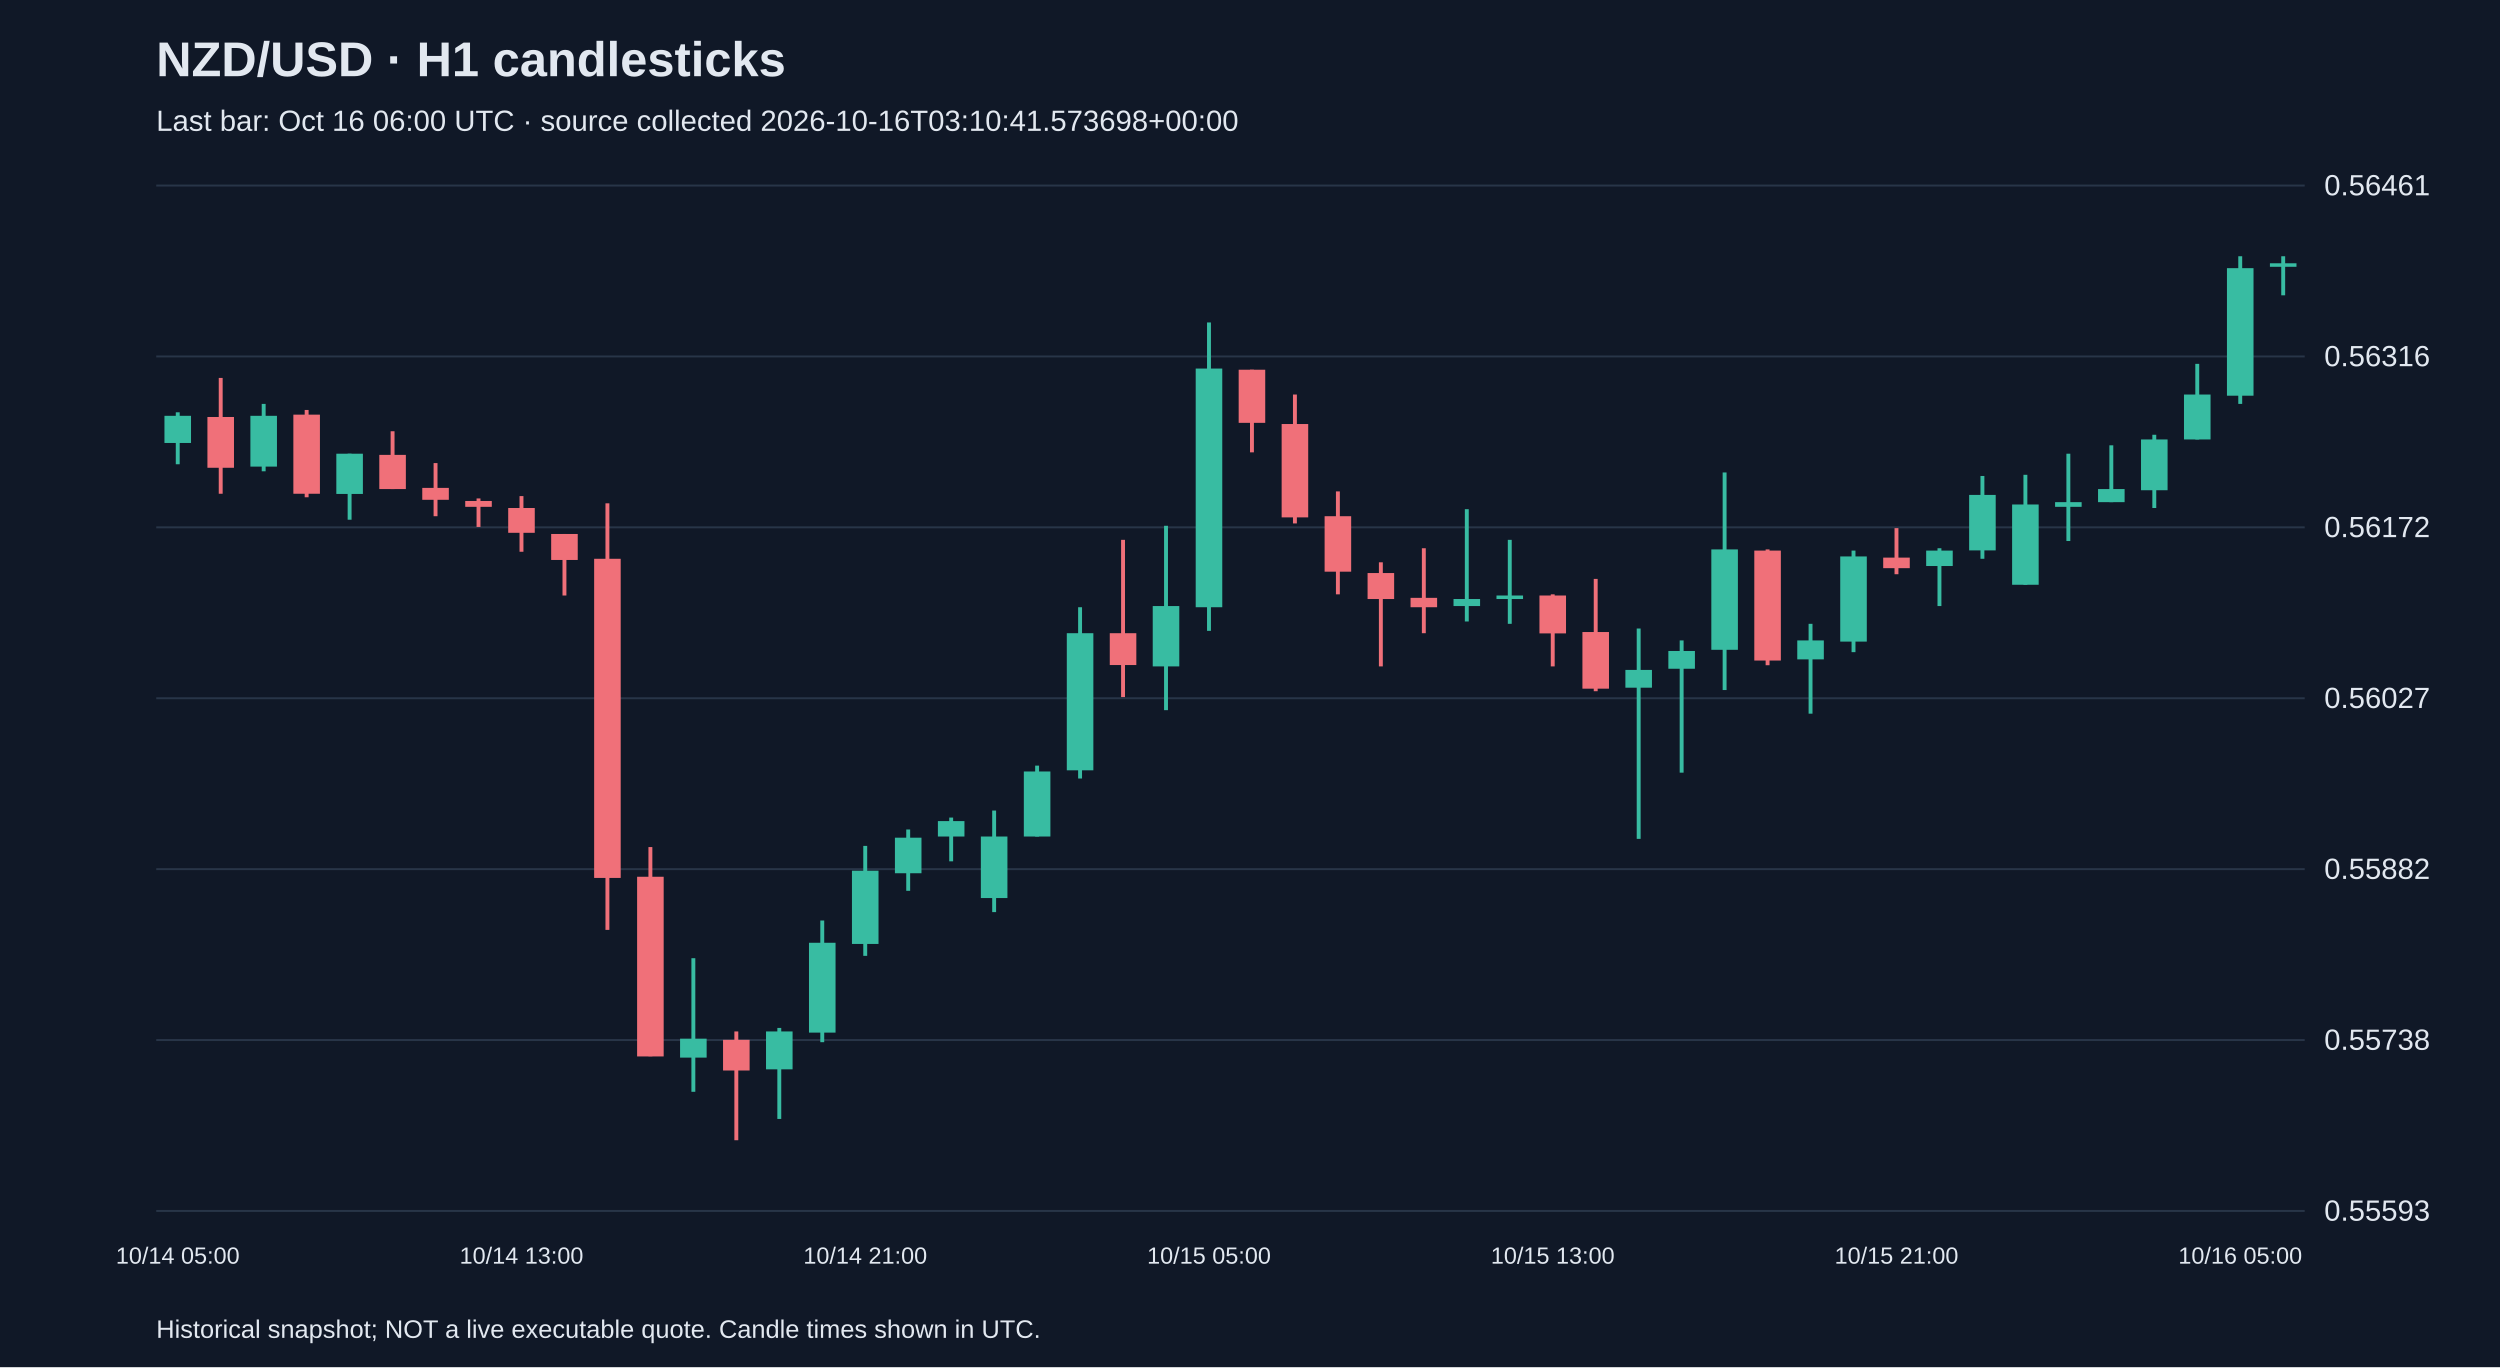
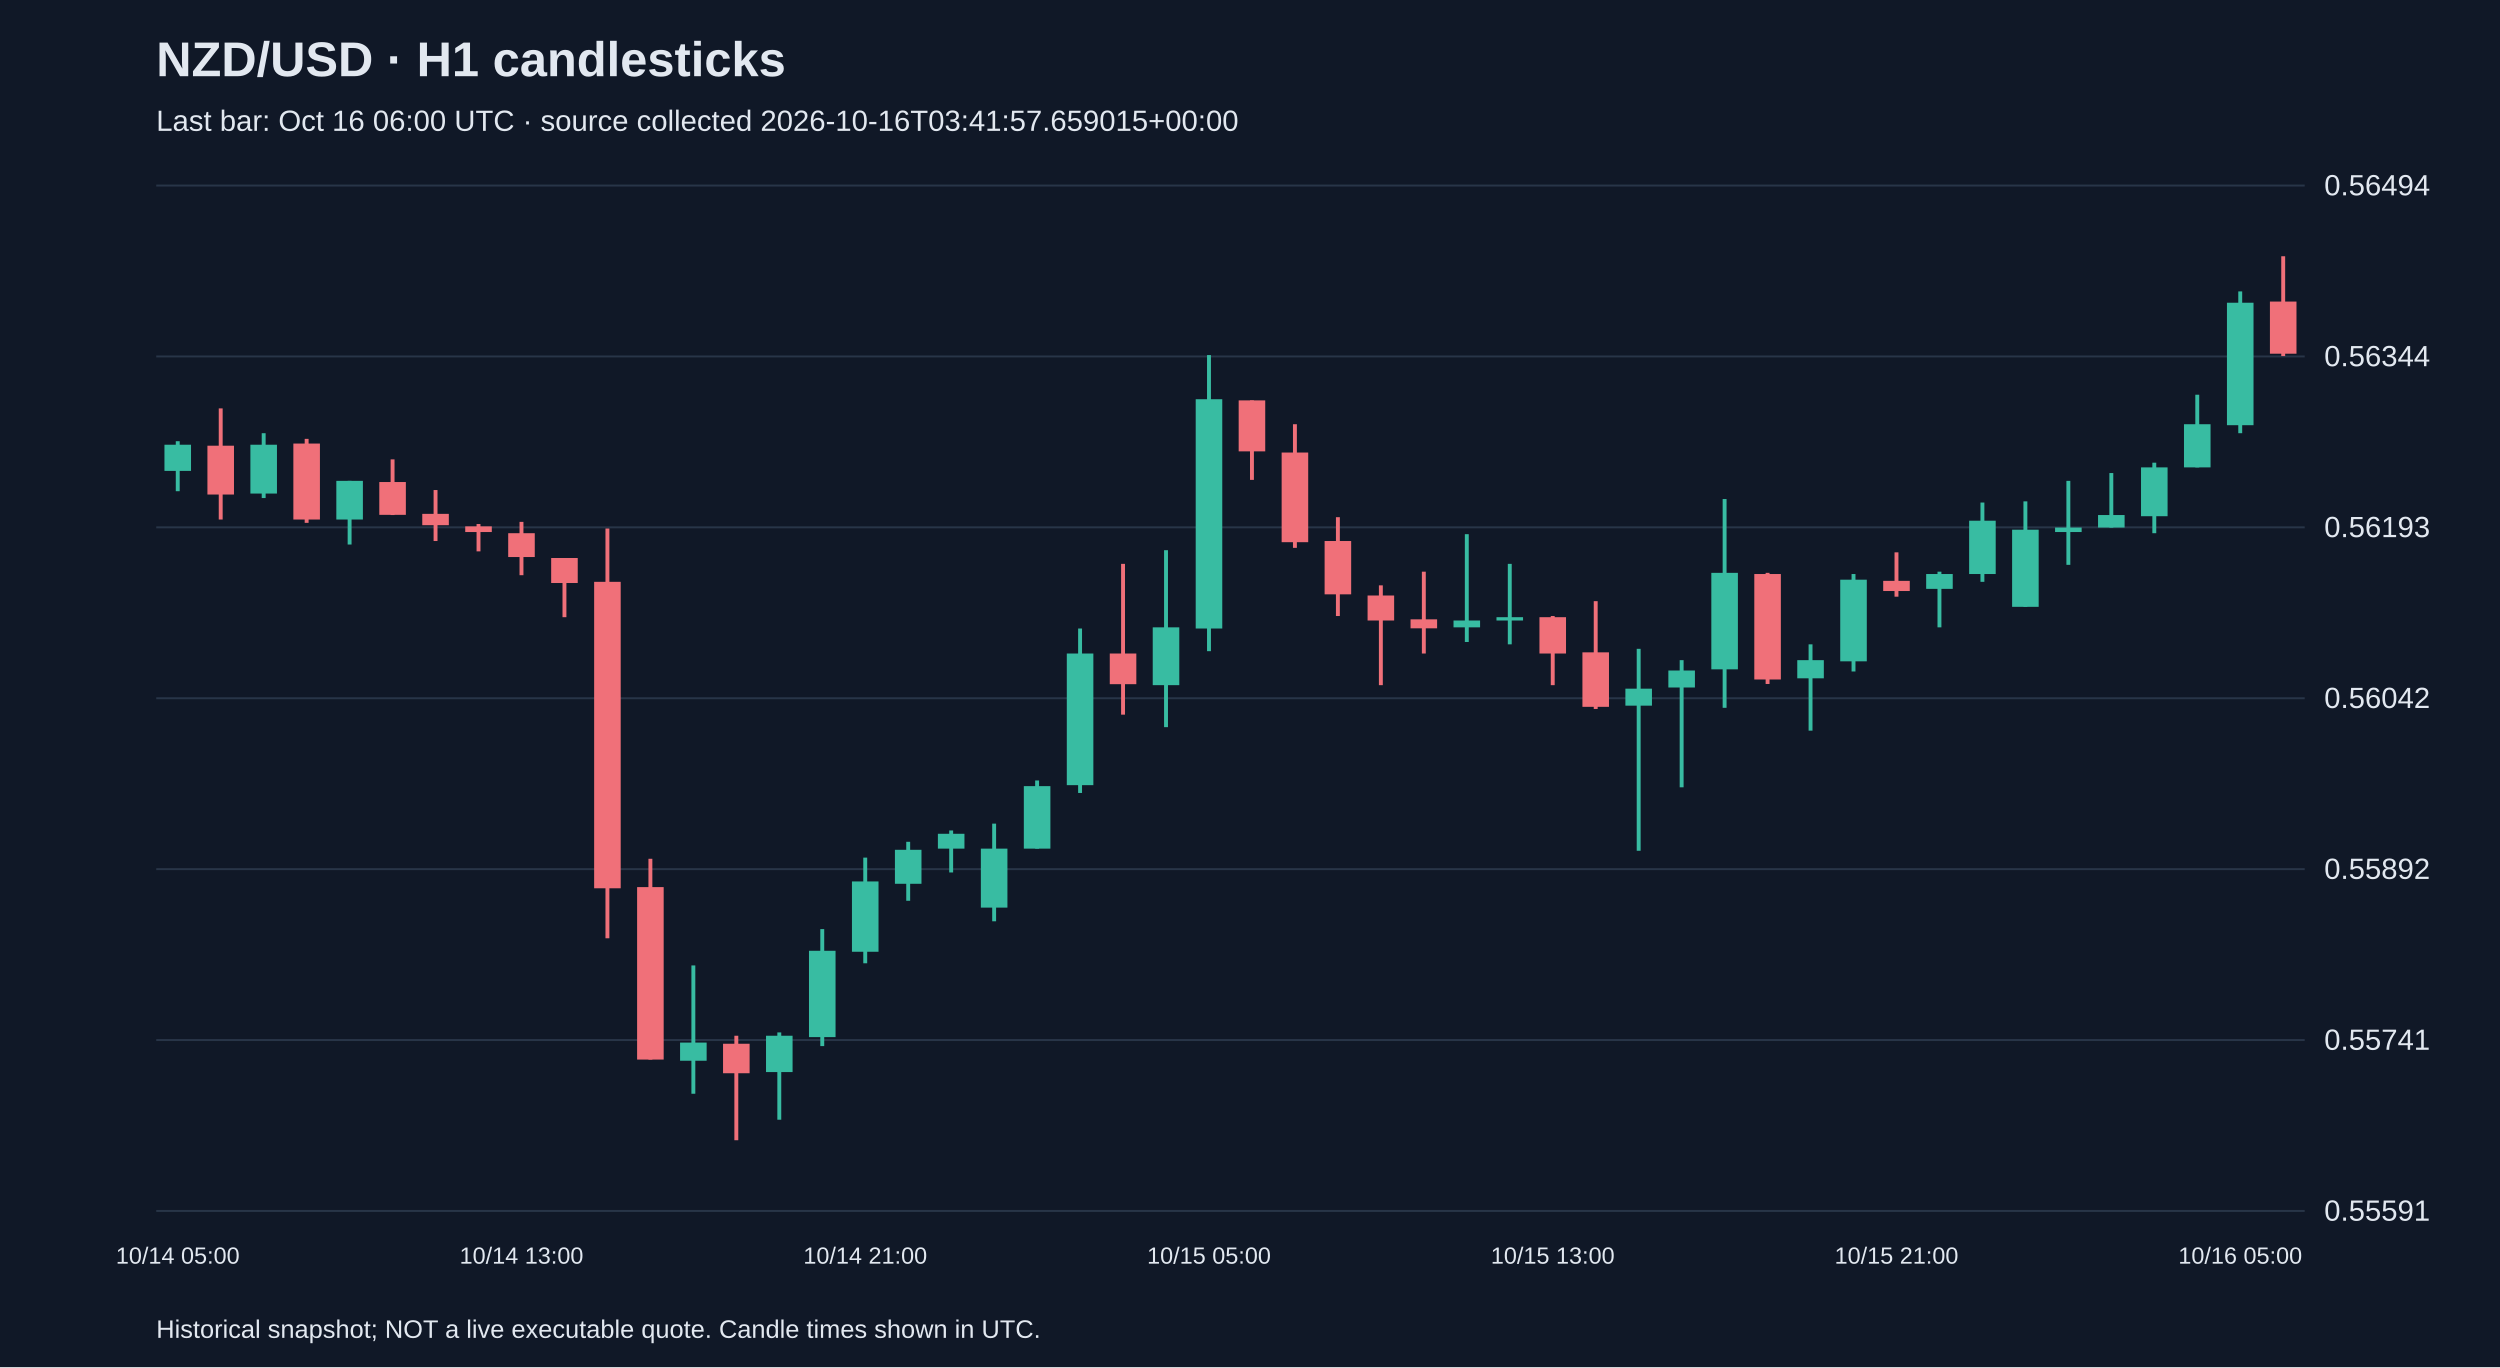
<svg xmlns="http://www.w3.org/2000/svg" viewBox="0 0 1280 700">
  <rect width="100%" height="100%" fill="#101827" />
  <style>text{font-family:Arial,sans-serif;fill:#e2e8f0}</style>
  <text x="80" y="39" font-size="25" font-weight="bold">NZD/USD · H1 candlesticks</text>
-   <text x="80" y="67" font-size="15" fill="#a6b1c5">Last bar: Oct 16 06:00 UTC · source collected 2026-10-16T03:10:41.573698+00:00</text>
+   <text x="80" y="67" font-size="15" fill="#a6b1c5">Last bar: Oct 16 06:00 UTC · source collected 2026-10-16T03:41:57.659015+00:00</text>
  <line x1="80" y1="620.0" x2="1180" y2="620.0" stroke="#283548" />
-   <text x="1190" y="625.0" font-size="15">0.55593</text>
+   <text x="1190" y="625.0" font-size="15">0.55591</text>
  <line x1="80" y1="532.5" x2="1180" y2="532.5" stroke="#283548" />
-   <text x="1190" y="537.5" font-size="15">0.55738</text>
+   <text x="1190" y="537.5" font-size="15">0.55741</text>
  <line x1="80" y1="445.0" x2="1180" y2="445.0" stroke="#283548" />
-   <text x="1190" y="450.0" font-size="15">0.55882</text>
+   <text x="1190" y="450.0" font-size="15">0.55892</text>
  <line x1="80" y1="357.5" x2="1180" y2="357.5" stroke="#283548" />
-   <text x="1190" y="362.5" font-size="15">0.56027</text>
+   <text x="1190" y="362.5" font-size="15">0.56042</text>
  <line x1="80" y1="270.0" x2="1180" y2="270.0" stroke="#283548" />
-   <text x="1190" y="275.0" font-size="15">0.56172</text>
+   <text x="1190" y="275.0" font-size="15">0.56193</text>
  <line x1="80" y1="182.5" x2="1180" y2="182.5" stroke="#283548" />
-   <text x="1190" y="187.5" font-size="15">0.56316</text>
+   <text x="1190" y="187.5" font-size="15">0.56344</text>
  <line x1="80" y1="95.0" x2="1180" y2="95.0" stroke="#283548" />
-   <text x="1190" y="100.0" font-size="15">0.56461</text>
-   <line x1="91.0" y1="211.1" x2="91.0" y2="237.7" stroke="#38bca2" stroke-width="2" />
-   <rect x="84.2" y="212.9" width="13.6" height="13.9" fill="#38bca2" />
+   <text x="1190" y="100.0" font-size="15">0.56494</text>
+   <line x1="91.0" y1="225.9" x2="91.0" y2="251.5" stroke="#38bca2" stroke-width="2" />
+   <rect x="84.2" y="227.7" width="13.6" height="13.4" fill="#38bca2" />
  <text x="91.0" y="647" text-anchor="middle" font-size="12">10/14 05:00</text>
-   <line x1="113.0" y1="193.5" x2="113.0" y2="252.8" stroke="#f07079" stroke-width="2" />
-   <rect x="106.2" y="213.5" width="13.6" height="26.0" fill="#f07079" />
-   <line x1="135.0" y1="206.8" x2="135.0" y2="241.3" stroke="#38bca2" stroke-width="2" />
-   <rect x="128.2" y="212.9" width="13.6" height="26.0" fill="#38bca2" />
-   <line x1="157.0" y1="209.9" x2="157.0" y2="254.6" stroke="#f07079" stroke-width="2" />
-   <rect x="150.2" y="212.3" width="13.6" height="40.5" fill="#f07079" />
-   <line x1="179.0" y1="232.3" x2="179.0" y2="266.1" stroke="#38bca2" stroke-width="2" />
-   <rect x="172.2" y="232.3" width="13.6" height="20.6" fill="#38bca2" />
-   <line x1="201.0" y1="220.8" x2="201.0" y2="250.4" stroke="#f07079" stroke-width="2" />
-   <rect x="194.2" y="232.9" width="13.6" height="17.5" fill="#f07079" />
-   <line x1="223.0" y1="237.1" x2="223.0" y2="264.3" stroke="#f07079" stroke-width="2" />
-   <rect x="216.2" y="249.8" width="13.6" height="6.1" fill="#f07079" />
-   <line x1="245.0" y1="255.2" x2="245.0" y2="269.8" stroke="#f07079" stroke-width="2" />
-   <rect x="238.2" y="256.5" width="13.6" height="3.0" fill="#f07079" />
-   <line x1="267.0" y1="254.0" x2="267.0" y2="282.5" stroke="#f07079" stroke-width="2" />
-   <rect x="260.2" y="260.1" width="13.6" height="12.7" fill="#f07079" />
+   <line x1="113.0" y1="209.1" x2="113.0" y2="266.0" stroke="#f07079" stroke-width="2" />
+   <rect x="106.2" y="228.2" width="13.6" height="25.0" fill="#f07079" />
+   <line x1="135.0" y1="221.8" x2="135.0" y2="255.0" stroke="#38bca2" stroke-width="2" />
+   <rect x="128.2" y="227.7" width="13.6" height="25.0" fill="#38bca2" />
+   <line x1="157.0" y1="224.7" x2="157.0" y2="267.7" stroke="#f07079" stroke-width="2" />
+   <rect x="150.2" y="227.1" width="13.6" height="38.9" fill="#f07079" />
+   <line x1="179.0" y1="246.2" x2="179.0" y2="278.8" stroke="#38bca2" stroke-width="2" />
+   <rect x="172.2" y="246.2" width="13.6" height="19.8" fill="#38bca2" />
+   <line x1="201.0" y1="235.2" x2="201.0" y2="263.7" stroke="#f07079" stroke-width="2" />
+   <rect x="194.2" y="246.8" width="13.6" height="16.8" fill="#f07079" />
+   <line x1="223.0" y1="250.9" x2="223.0" y2="277.0" stroke="#f07079" stroke-width="2" />
+   <rect x="216.2" y="263.1" width="13.6" height="5.8" fill="#f07079" />
+   <line x1="245.0" y1="268.3" x2="245.0" y2="282.3" stroke="#f07079" stroke-width="2" />
+   <rect x="238.2" y="269.5" width="13.6" height="2.9" fill="#f07079" />
+   <line x1="267.0" y1="267.2" x2="267.0" y2="294.5" stroke="#f07079" stroke-width="2" />
+   <rect x="260.2" y="273.0" width="13.6" height="12.2" fill="#f07079" />
  <text x="267.0" y="647" text-anchor="middle" font-size="12">10/14 13:00</text>
-   <line x1="289.0" y1="273.4" x2="289.0" y2="304.9" stroke="#f07079" stroke-width="2" />
-   <rect x="282.2" y="273.4" width="13.6" height="13.3" fill="#f07079" />
-   <line x1="311.0" y1="257.7" x2="311.0" y2="476.1" stroke="#f07079" stroke-width="2" />
-   <rect x="304.2" y="286.1" width="13.6" height="163.4" fill="#f07079" />
-   <line x1="333.0" y1="433.7" x2="333.0" y2="540.8" stroke="#f07079" stroke-width="2" />
-   <rect x="326.2" y="448.9" width="13.6" height="92.0" fill="#f07079" />
-   <line x1="355.0" y1="490.6" x2="355.0" y2="559.0" stroke="#38bca2" stroke-width="2" />
-   <rect x="348.2" y="531.8" width="13.6" height="9.7" fill="#38bca2" />
-   <line x1="377.0" y1="528.1" x2="377.0" y2="583.8" stroke="#f07079" stroke-width="2" />
-   <rect x="370.2" y="532.4" width="13.6" height="15.7" fill="#f07079" />
-   <line x1="399.0" y1="526.3" x2="399.0" y2="572.9" stroke="#38bca2" stroke-width="2" />
-   <rect x="392.2" y="528.1" width="13.6" height="19.4" fill="#38bca2" />
-   <line x1="421.0" y1="471.3" x2="421.0" y2="533.6" stroke="#38bca2" stroke-width="2" />
-   <rect x="414.2" y="482.7" width="13.6" height="46.0" fill="#38bca2" />
-   <line x1="443.0" y1="433.1" x2="443.0" y2="489.4" stroke="#38bca2" stroke-width="2" />
-   <rect x="436.2" y="445.8" width="13.6" height="37.5" fill="#38bca2" />
+   <line x1="289.0" y1="285.7" x2="289.0" y2="316.0" stroke="#f07079" stroke-width="2" />
+   <rect x="282.2" y="285.7" width="13.6" height="12.8" fill="#f07079" />
+   <line x1="311.0" y1="270.6" x2="311.0" y2="480.4" stroke="#f07079" stroke-width="2" />
+   <rect x="304.2" y="297.9" width="13.6" height="156.9" fill="#f07079" />
+   <line x1="333.0" y1="439.7" x2="333.0" y2="542.5" stroke="#f07079" stroke-width="2" />
+   <rect x="326.2" y="454.2" width="13.6" height="88.3" fill="#f07079" />
+   <line x1="355.0" y1="494.3" x2="355.0" y2="560.0" stroke="#38bca2" stroke-width="2" />
+   <rect x="348.2" y="533.8" width="13.6" height="9.3" fill="#38bca2" />
+   <line x1="377.0" y1="530.3" x2="377.0" y2="583.8" stroke="#f07079" stroke-width="2" />
+   <rect x="370.2" y="534.4" width="13.6" height="15.1" fill="#f07079" />
+   <line x1="399.0" y1="528.6" x2="399.0" y2="573.3" stroke="#38bca2" stroke-width="2" />
+   <rect x="392.2" y="530.3" width="13.6" height="18.6" fill="#38bca2" />
+   <line x1="421.0" y1="475.7" x2="421.0" y2="535.6" stroke="#38bca2" stroke-width="2" />
+   <rect x="414.2" y="486.8" width="13.6" height="44.2" fill="#38bca2" />
+   <line x1="443.0" y1="439.1" x2="443.0" y2="493.2" stroke="#38bca2" stroke-width="2" />
+   <rect x="436.2" y="451.3" width="13.6" height="36.0" fill="#38bca2" />
  <text x="443.0" y="647" text-anchor="middle" font-size="12">10/14 21:00</text>
-   <line x1="465.0" y1="424.7" x2="465.0" y2="456.1" stroke="#38bca2" stroke-width="2" />
-   <rect x="458.2" y="428.9" width="13.6" height="18.2" fill="#38bca2" />
-   <line x1="487.0" y1="418.6" x2="487.0" y2="441.0" stroke="#38bca2" stroke-width="2" />
-   <rect x="480.2" y="420.4" width="13.6" height="7.9" fill="#38bca2" />
-   <line x1="509.0" y1="415.0" x2="509.0" y2="467.0" stroke="#38bca2" stroke-width="2" />
-   <rect x="502.2" y="428.3" width="13.6" height="31.5" fill="#38bca2" />
-   <line x1="531.0" y1="392.0" x2="531.0" y2="428.3" stroke="#38bca2" stroke-width="2" />
-   <rect x="524.2" y="395.0" width="13.6" height="33.3" fill="#38bca2" />
-   <line x1="553.0" y1="310.9" x2="553.0" y2="398.6" stroke="#38bca2" stroke-width="2" />
-   <rect x="546.2" y="324.2" width="13.6" height="70.2" fill="#38bca2" />
-   <line x1="575.0" y1="276.4" x2="575.0" y2="356.9" stroke="#f07079" stroke-width="2" />
-   <rect x="568.2" y="324.2" width="13.6" height="16.3" fill="#f07079" />
-   <line x1="597.0" y1="269.2" x2="597.0" y2="363.6" stroke="#38bca2" stroke-width="2" />
-   <rect x="590.2" y="310.3" width="13.6" height="30.9" fill="#38bca2" />
-   <line x1="619.0" y1="165.1" x2="619.0" y2="323.0" stroke="#38bca2" stroke-width="2" />
-   <rect x="612.2" y="188.7" width="13.6" height="122.2" fill="#38bca2" />
+   <line x1="465.0" y1="431.0" x2="465.0" y2="461.2" stroke="#38bca2" stroke-width="2" />
+   <rect x="458.2" y="435.1" width="13.6" height="17.4" fill="#38bca2" />
+   <line x1="487.0" y1="425.2" x2="487.0" y2="446.7" stroke="#38bca2" stroke-width="2" />
+   <rect x="480.2" y="426.9" width="13.6" height="7.6" fill="#38bca2" />
+   <line x1="509.0" y1="421.7" x2="509.0" y2="471.7" stroke="#38bca2" stroke-width="2" />
+   <rect x="502.2" y="434.5" width="13.6" height="30.2" fill="#38bca2" />
+   <line x1="531.0" y1="399.6" x2="531.0" y2="434.5" stroke="#38bca2" stroke-width="2" />
+   <rect x="524.2" y="402.5" width="13.6" height="32.0" fill="#38bca2" />
+   <line x1="553.0" y1="321.8" x2="553.0" y2="406.0" stroke="#38bca2" stroke-width="2" />
+   <rect x="546.2" y="334.6" width="13.6" height="67.4" fill="#38bca2" />
+   <line x1="575.0" y1="288.7" x2="575.0" y2="365.9" stroke="#f07079" stroke-width="2" />
+   <rect x="568.2" y="334.6" width="13.6" height="15.7" fill="#f07079" />
+   <line x1="597.0" y1="281.7" x2="597.0" y2="372.3" stroke="#38bca2" stroke-width="2" />
+   <rect x="590.2" y="321.2" width="13.6" height="29.6" fill="#38bca2" />
+   <line x1="619.0" y1="181.8" x2="619.0" y2="333.4" stroke="#38bca2" stroke-width="2" />
+   <rect x="612.2" y="204.4" width="13.6" height="117.4" fill="#38bca2" />
  <text x="619.0" y="647" text-anchor="middle" font-size="12">10/15 05:00</text>
-   <line x1="641.0" y1="189.3" x2="641.0" y2="231.6" stroke="#f07079" stroke-width="2" />
-   <rect x="634.2" y="189.3" width="13.6" height="27.2" fill="#f07079" />
-   <line x1="663.0" y1="202.0" x2="663.0" y2="268.0" stroke="#f07079" stroke-width="2" />
-   <rect x="656.2" y="217.1" width="13.6" height="47.8" fill="#f07079" />
-   <line x1="685.0" y1="251.6" x2="685.0" y2="304.3" stroke="#f07079" stroke-width="2" />
-   <rect x="678.2" y="264.3" width="13.6" height="28.4" fill="#f07079" />
-   <line x1="707.0" y1="287.9" x2="707.0" y2="341.2" stroke="#f07079" stroke-width="2" />
-   <rect x="700.2" y="293.4" width="13.6" height="13.3" fill="#f07079" />
-   <line x1="729.0" y1="280.7" x2="729.0" y2="324.2" stroke="#f07079" stroke-width="2" />
-   <rect x="722.2" y="306.1" width="13.6" height="4.8" fill="#f07079" />
-   <line x1="751.0" y1="260.7" x2="751.0" y2="318.2" stroke="#38bca2" stroke-width="2" />
-   <rect x="744.2" y="306.7" width="13.6" height="3.6" fill="#38bca2" />
-   <line x1="773.0" y1="276.4" x2="773.0" y2="319.4" stroke="#38bca2" stroke-width="2" />
-   <rect x="766.2" y="304.9" width="13.6" height="1.8" fill="#38bca2" />
-   <line x1="795.0" y1="304.3" x2="795.0" y2="341.2" stroke="#f07079" stroke-width="2" />
-   <rect x="788.2" y="304.9" width="13.6" height="19.4" fill="#f07079" />
+   <line x1="641.0" y1="205.0" x2="641.0" y2="245.7" stroke="#f07079" stroke-width="2" />
+   <rect x="634.2" y="205.0" width="13.6" height="26.1" fill="#f07079" />
+   <line x1="663.0" y1="217.2" x2="663.0" y2="280.5" stroke="#f07079" stroke-width="2" />
+   <rect x="656.2" y="231.7" width="13.6" height="45.9" fill="#f07079" />
+   <line x1="685.0" y1="264.8" x2="685.0" y2="315.4" stroke="#f07079" stroke-width="2" />
+   <rect x="678.2" y="277.0" width="13.6" height="27.3" fill="#f07079" />
+   <line x1="707.0" y1="299.7" x2="707.0" y2="350.8" stroke="#f07079" stroke-width="2" />
+   <rect x="700.2" y="304.9" width="13.6" height="12.8" fill="#f07079" />
+   <line x1="729.0" y1="292.7" x2="729.0" y2="334.6" stroke="#f07079" stroke-width="2" />
+   <rect x="722.2" y="317.1" width="13.6" height="4.6" fill="#f07079" />
+   <line x1="751.0" y1="273.5" x2="751.0" y2="328.7" stroke="#38bca2" stroke-width="2" />
+   <rect x="744.2" y="317.7" width="13.6" height="3.5" fill="#38bca2" />
+   <line x1="773.0" y1="288.7" x2="773.0" y2="329.9" stroke="#38bca2" stroke-width="2" />
+   <rect x="766.2" y="316.0" width="13.6" height="1.7" fill="#38bca2" />
+   <line x1="795.0" y1="315.4" x2="795.0" y2="350.8" stroke="#f07079" stroke-width="2" />
+   <rect x="788.2" y="316.0" width="13.6" height="18.6" fill="#f07079" />
  <text x="795.0" y="647" text-anchor="middle" font-size="12">10/15 13:00</text>
-   <line x1="817.0" y1="296.4" x2="817.0" y2="353.9" stroke="#f07079" stroke-width="2" />
-   <rect x="810.2" y="323.6" width="13.6" height="29.0" fill="#f07079" />
-   <line x1="839.0" y1="321.8" x2="839.0" y2="429.5" stroke="#38bca2" stroke-width="2" />
-   <rect x="832.2" y="343.0" width="13.6" height="9.1" fill="#38bca2" />
-   <line x1="861.0" y1="327.9" x2="861.0" y2="395.6" stroke="#38bca2" stroke-width="2" />
-   <rect x="854.2" y="333.3" width="13.6" height="9.1" fill="#38bca2" />
-   <line x1="883.0" y1="241.9" x2="883.0" y2="353.3" stroke="#38bca2" stroke-width="2" />
-   <rect x="876.2" y="281.3" width="13.6" height="51.4" fill="#38bca2" />
-   <line x1="905.0" y1="281.3" x2="905.0" y2="340.6" stroke="#f07079" stroke-width="2" />
-   <rect x="898.2" y="281.9" width="13.6" height="56.3" fill="#f07079" />
-   <line x1="927.0" y1="319.4" x2="927.0" y2="365.4" stroke="#38bca2" stroke-width="2" />
-   <rect x="920.2" y="327.9" width="13.6" height="9.7" fill="#38bca2" />
-   <line x1="949.0" y1="281.9" x2="949.0" y2="333.9" stroke="#38bca2" stroke-width="2" />
-   <rect x="942.2" y="284.9" width="13.6" height="43.6" fill="#38bca2" />
-   <line x1="971.0" y1="270.4" x2="971.0" y2="294.0" stroke="#f07079" stroke-width="2" />
-   <rect x="964.2" y="285.5" width="13.6" height="5.4" fill="#f07079" />
+   <line x1="817.0" y1="307.8" x2="817.0" y2="363.0" stroke="#f07079" stroke-width="2" />
+   <rect x="810.2" y="334.0" width="13.6" height="27.9" fill="#f07079" />
+   <line x1="839.0" y1="332.2" x2="839.0" y2="435.6" stroke="#38bca2" stroke-width="2" />
+   <rect x="832.2" y="352.6" width="13.6" height="8.7" fill="#38bca2" />
+   <line x1="861.0" y1="338.0" x2="861.0" y2="403.1" stroke="#38bca2" stroke-width="2" />
+   <rect x="854.2" y="343.3" width="13.6" height="8.7" fill="#38bca2" />
+   <line x1="883.0" y1="255.5" x2="883.0" y2="362.4" stroke="#38bca2" stroke-width="2" />
+   <rect x="876.2" y="293.3" width="13.6" height="49.4" fill="#38bca2" />
+   <line x1="905.0" y1="293.3" x2="905.0" y2="350.2" stroke="#f07079" stroke-width="2" />
+   <rect x="898.2" y="293.9" width="13.6" height="54.0" fill="#f07079" />
+   <line x1="927.0" y1="329.9" x2="927.0" y2="374.1" stroke="#38bca2" stroke-width="2" />
+   <rect x="920.2" y="338.0" width="13.6" height="9.3" fill="#38bca2" />
+   <line x1="949.0" y1="293.9" x2="949.0" y2="343.8" stroke="#38bca2" stroke-width="2" />
+   <rect x="942.2" y="296.8" width="13.6" height="41.8" fill="#38bca2" />
+   <line x1="971.0" y1="282.8" x2="971.0" y2="305.5" stroke="#f07079" stroke-width="2" />
+   <rect x="964.2" y="297.4" width="13.6" height="5.2" fill="#f07079" />
  <text x="971.0" y="647" text-anchor="middle" font-size="12">10/15 21:00</text>
-   <line x1="993.0" y1="280.7" x2="993.0" y2="310.3" stroke="#38bca2" stroke-width="2" />
-   <rect x="986.2" y="281.9" width="13.6" height="7.9" fill="#38bca2" />
-   <line x1="1015.0" y1="243.7" x2="1015.0" y2="286.1" stroke="#38bca2" stroke-width="2" />
-   <rect x="1008.2" y="253.4" width="13.6" height="28.4" fill="#38bca2" />
-   <line x1="1037.0" y1="243.1" x2="1037.0" y2="299.4" stroke="#38bca2" stroke-width="2" />
-   <rect x="1030.2" y="258.3" width="13.6" height="41.1" fill="#38bca2" />
-   <line x1="1059.0" y1="232.3" x2="1059.0" y2="277.0" stroke="#38bca2" stroke-width="2" />
-   <rect x="1052.2" y="257.1" width="13.6" height="2.4" fill="#38bca2" />
-   <line x1="1081.0" y1="228.0" x2="1081.0" y2="257.1" stroke="#38bca2" stroke-width="2" />
-   <rect x="1074.2" y="250.4" width="13.6" height="6.7" fill="#38bca2" />
-   <line x1="1103.0" y1="222.6" x2="1103.0" y2="260.1" stroke="#38bca2" stroke-width="2" />
-   <rect x="1096.2" y="225.0" width="13.6" height="26.0" fill="#38bca2" />
-   <line x1="1125.0" y1="186.3" x2="1125.0" y2="225.0" stroke="#38bca2" stroke-width="2" />
-   <rect x="1118.2" y="202.0" width="13.6" height="23.0" fill="#38bca2" />
-   <line x1="1147.0" y1="131.2" x2="1147.0" y2="206.8" stroke="#38bca2" stroke-width="2" />
-   <rect x="1140.2" y="137.3" width="13.6" height="65.3" fill="#38bca2" />
+   <line x1="993.0" y1="292.7" x2="993.0" y2="321.2" stroke="#38bca2" stroke-width="2" />
+   <rect x="986.2" y="293.9" width="13.6" height="7.6" fill="#38bca2" />
+   <line x1="1015.0" y1="257.3" x2="1015.0" y2="297.9" stroke="#38bca2" stroke-width="2" />
+   <rect x="1008.2" y="266.6" width="13.6" height="27.3" fill="#38bca2" />
+   <line x1="1037.0" y1="256.7" x2="1037.0" y2="310.7" stroke="#38bca2" stroke-width="2" />
+   <rect x="1030.2" y="271.2" width="13.6" height="39.5" fill="#38bca2" />
+   <line x1="1059.0" y1="246.2" x2="1059.0" y2="289.2" stroke="#38bca2" stroke-width="2" />
+   <rect x="1052.2" y="270.1" width="13.6" height="2.3" fill="#38bca2" />
+   <line x1="1081.0" y1="242.2" x2="1081.0" y2="270.1" stroke="#38bca2" stroke-width="2" />
+   <rect x="1074.2" y="263.7" width="13.6" height="6.4" fill="#38bca2" />
+   <line x1="1103.0" y1="236.9" x2="1103.0" y2="273.0" stroke="#38bca2" stroke-width="2" />
+   <rect x="1096.2" y="239.3" width="13.6" height="25.0" fill="#38bca2" />
+   <line x1="1125.0" y1="202.1" x2="1125.0" y2="239.3" stroke="#38bca2" stroke-width="2" />
+   <rect x="1118.2" y="217.2" width="13.6" height="22.1" fill="#38bca2" />
+   <line x1="1147.0" y1="149.2" x2="1147.0" y2="221.8" stroke="#38bca2" stroke-width="2" />
+   <rect x="1140.2" y="155.0" width="13.6" height="62.7" fill="#38bca2" />
  <text x="1147.0" y="647" text-anchor="middle" font-size="12">10/16 05:00</text>
-   <line x1="1169.0" y1="131.2" x2="1169.0" y2="151.2" stroke="#38bca2" stroke-width="2" />
-   <rect x="1162.2" y="134.8" width="13.6" height="1.8" fill="#38bca2" />
+   <line x1="1169.0" y1="131.2" x2="1169.0" y2="182.3" stroke="#f07079" stroke-width="2" />
+   <rect x="1162.2" y="154.4" width="13.6" height="26.7" fill="#f07079" />
  <text x="80" y="685" font-size="13">Historical snapshot; NOT a live executable quote. Candle times shown in UTC.</text>
</svg>
